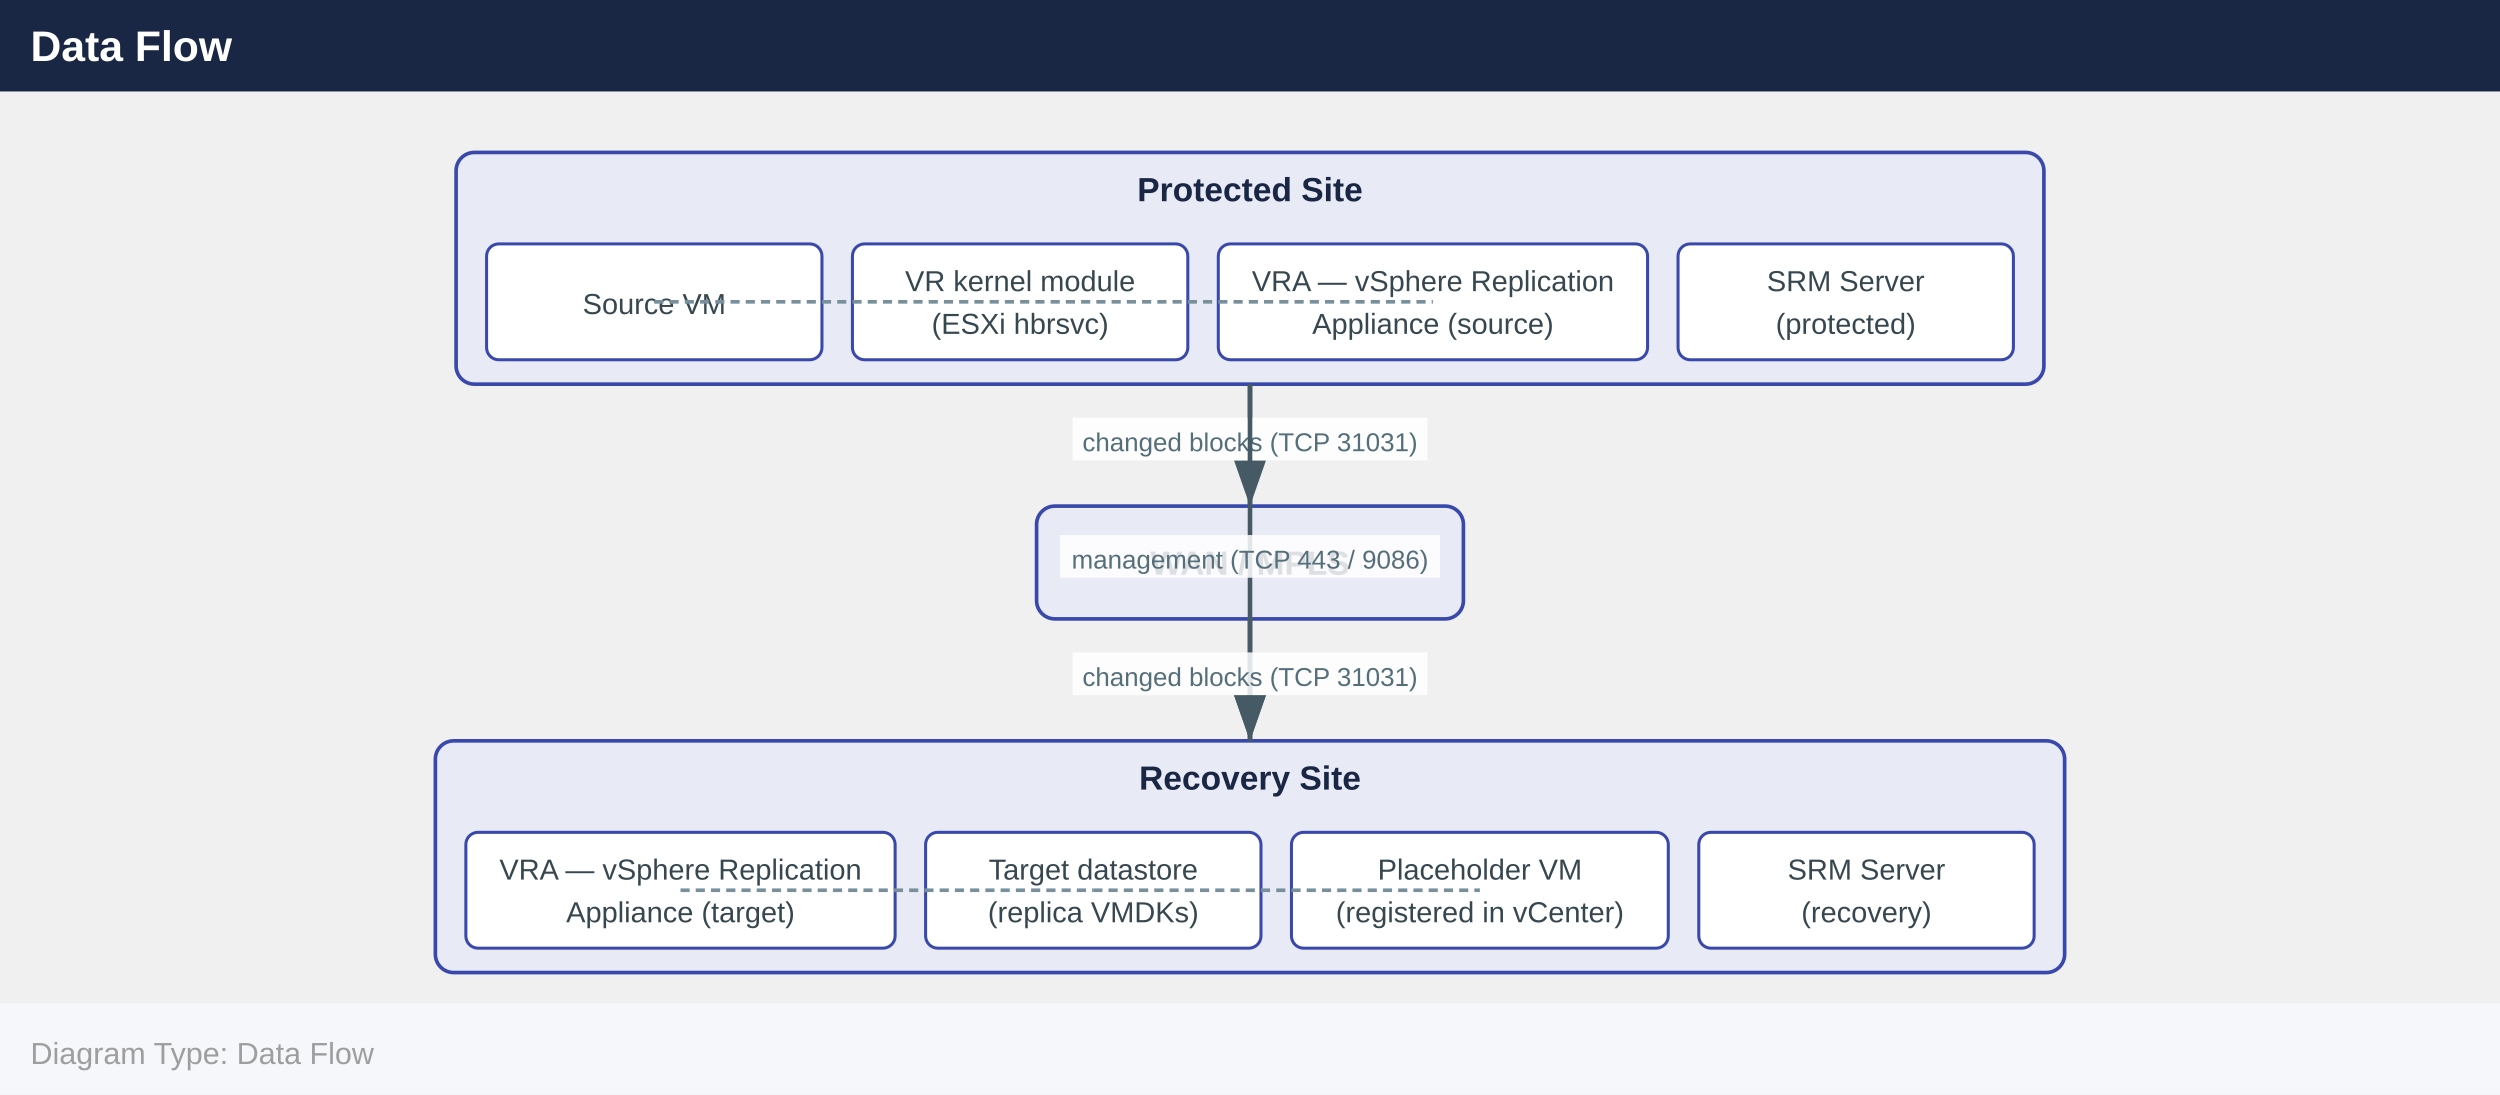
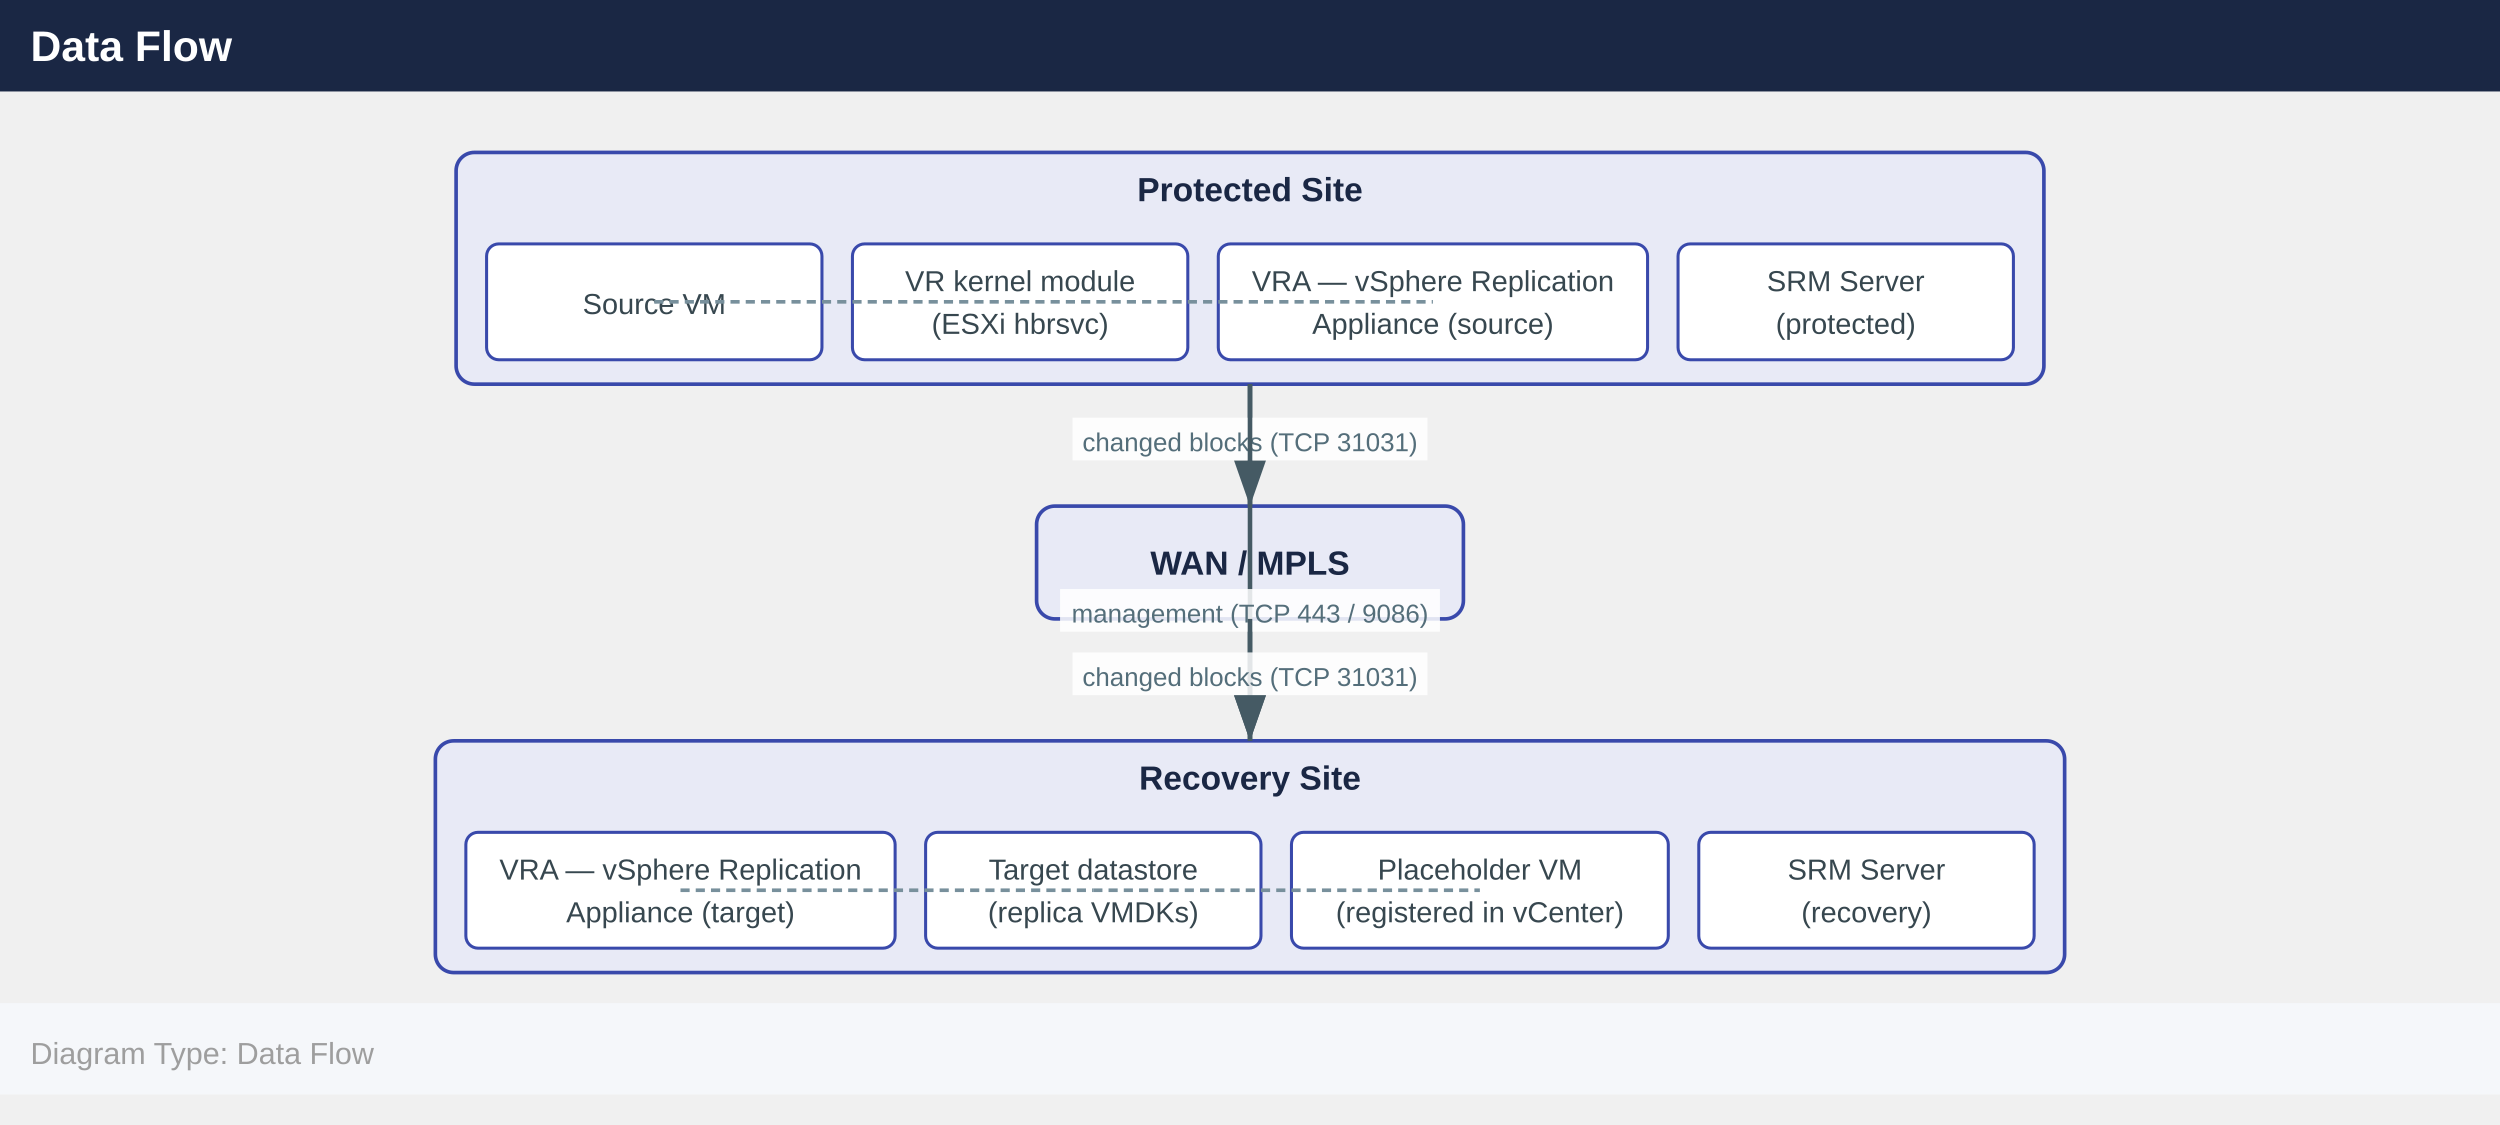
- <svg xmlns="http://www.w3.org/2000/svg" width="820" height="359" viewBox="0 0 820 359">
+ <svg xmlns="http://www.w3.org/2000/svg" width="820" height="369" viewBox="0 0 820 369">
  <defs>
    <marker id="arrowhead" markerWidth="10" markerHeight="7" refX="10" refY="3.5" orient="auto">
      <polygon points="0 0, 10 3.5, 0 7" fill="#455a64" />
    </marker>
  </defs>
  <rect x="0" y="0" width="820" height="30" fill="#1a2744" />
  <text x="10" y="20" font-family="Arial,Helvetica,sans-serif" font-size="14" font-weight="bold" fill="#ffffff">Data Flow</text>
  <rect x="149.6" y="50.0" width="520.8" height="76.0" rx="6" fill="#e8eaf6" stroke="#3949ab" stroke-width="1.2" />
  <text x="410.0" y="66.0" text-anchor="middle" font-family="Arial,Helvetica,sans-serif" font-size="11" font-weight="700" fill="#1a2744">Protected Site</text>
  <rect x="159.6" y="80.0" width="110.0" height="38.0" rx="4" fill="#ffffff" stroke="#3949ab" stroke-width="1" />
  <text x="214.6" y="103.0" text-anchor="middle" font-family="Arial,Helvetica,sans-serif" font-size="9.5" fill="#37474f">Source VM</text>
  <rect x="279.6" y="80.0" width="110.0" height="38.0" rx="4" fill="#ffffff" stroke="#3949ab" stroke-width="1" />
  <text x="334.6" y="95.5" text-anchor="middle" font-family="Arial,Helvetica,sans-serif" font-size="9.5" fill="#37474f">VR kernel module</text>
  <text x="334.6" y="109.5" text-anchor="middle" font-family="Arial,Helvetica,sans-serif" font-size="9.5" fill="#37474f">(ESXi hbrsvc)</text>
  <rect x="399.6" y="80.0" width="140.8" height="38.0" rx="4" fill="#ffffff" stroke="#3949ab" stroke-width="1" />
  <text x="470.0" y="95.5" text-anchor="middle" font-family="Arial,Helvetica,sans-serif" font-size="9.5" fill="#37474f">VRA — vSphere Replication</text>
  <text x="470.0" y="109.5" text-anchor="middle" font-family="Arial,Helvetica,sans-serif" font-size="9.5" fill="#37474f">Appliance (source)</text>
  <rect x="550.4" y="80.0" width="110.0" height="38.0" rx="4" fill="#ffffff" stroke="#3949ab" stroke-width="1" />
  <text x="605.4" y="95.5" text-anchor="middle" font-family="Arial,Helvetica,sans-serif" font-size="9.5" fill="#37474f">SRM Server</text>
  <text x="605.4" y="109.5" text-anchor="middle" font-family="Arial,Helvetica,sans-serif" font-size="9.5" fill="#37474f">(protected)</text>
  <rect x="340.0" y="166.0" width="140.0" height="37.0" rx="6" fill="#e8eaf6" stroke="#3949ab" stroke-width="1.2" />
  <text x="410.0" y="188.5" text-anchor="middle" font-family="Arial,Helvetica,sans-serif" font-size="11" font-weight="700" fill="#1a2744">WAN / MPLS</text>
  <rect x="142.8" y="243.0" width="534.4" height="76.0" rx="6" fill="#e8eaf6" stroke="#3949ab" stroke-width="1.2" />
  <text x="410.0" y="259.0" text-anchor="middle" font-family="Arial,Helvetica,sans-serif" font-size="11" font-weight="700" fill="#1a2744">Recovery Site</text>
  <rect x="152.8" y="273.0" width="140.8" height="38.0" rx="4" fill="#ffffff" stroke="#3949ab" stroke-width="1" />
  <text x="223.2" y="288.5" text-anchor="middle" font-family="Arial,Helvetica,sans-serif" font-size="9.5" fill="#37474f">VRA — vSphere Replication</text>
  <text x="223.2" y="302.5" text-anchor="middle" font-family="Arial,Helvetica,sans-serif" font-size="9.5" fill="#37474f">Appliance (target)</text>
  <rect x="303.6" y="273.0" width="110.0" height="38.0" rx="4" fill="#ffffff" stroke="#3949ab" stroke-width="1" />
  <text x="358.6" y="288.5" text-anchor="middle" font-family="Arial,Helvetica,sans-serif" font-size="9.5" fill="#37474f">Target datastore</text>
  <text x="358.6" y="302.5" text-anchor="middle" font-family="Arial,Helvetica,sans-serif" font-size="9.5" fill="#37474f">(replica VMDKs)</text>
  <rect x="423.6" y="273.0" width="123.6" height="38.0" rx="4" fill="#ffffff" stroke="#3949ab" stroke-width="1" />
  <text x="485.4" y="288.5" text-anchor="middle" font-family="Arial,Helvetica,sans-serif" font-size="9.5" fill="#37474f">Placeholder VM</text>
  <text x="485.4" y="302.5" text-anchor="middle" font-family="Arial,Helvetica,sans-serif" font-size="9.5" fill="#37474f">(registered in vCenter)</text>
  <rect x="557.2" y="273.0" width="110.0" height="38.0" rx="4" fill="#ffffff" stroke="#3949ab" stroke-width="1" />
  <text x="612.2" y="288.5" text-anchor="middle" font-family="Arial,Helvetica,sans-serif" font-size="9.5" fill="#37474f">SRM Server</text>
  <text x="612.2" y="302.5" text-anchor="middle" font-family="Arial,Helvetica,sans-serif" font-size="9.5" fill="#37474f">(recovery)</text>
  <line x1="410.0" y1="126.0" x2="410.0" y2="166.0" stroke="#455a64" stroke-width="1.5" marker-end="url(#arrowhead)" />
  <rect x="351.8" y="137.0" width="116.4" height="14" fill="#ffffff" opacity="0.85" />
  <text x="410.0" y="148.0" text-anchor="middle" font-family="Arial,Helvetica,sans-serif" font-size="8.5" fill="#546e7a">changed blocks (TCP 31031)</text>
  <line x1="410.0" y1="126.0" x2="410.0" y2="243.0" stroke="#455a64" stroke-width="1.5" marker-end="url(#arrowhead)" />
-   <rect x="347.7" y="175.5" width="124.6" height="14" fill="#ffffff" opacity="0.85" />
-   <text x="410.0" y="186.5" text-anchor="middle" font-family="Arial,Helvetica,sans-serif" font-size="8.5" fill="#546e7a">management (TCP 443 / 9086)</text>
+   <rect x="347.7" y="193.2" width="124.6" height="14" fill="#ffffff" opacity="0.85" />
+   <text x="410.0" y="204.2" text-anchor="middle" font-family="Arial,Helvetica,sans-serif" font-size="8.5" fill="#546e7a">management (TCP 443 / 9086)</text>
  <line x1="410.0" y1="203.0" x2="410.0" y2="243.0" stroke="#455a64" stroke-width="1.5" marker-end="url(#arrowhead)" />
  <rect x="351.8" y="214.0" width="116.4" height="14" fill="#ffffff" opacity="0.85" />
  <text x="410.0" y="225.0" text-anchor="middle" font-family="Arial,Helvetica,sans-serif" font-size="8.5" fill="#546e7a">changed blocks (TCP 31031)</text>
  <line x1="214.6" y1="99.0" x2="334.6" y2="99.0" stroke="#78909c" stroke-width="1.2" stroke-dasharray="3,2" />
  <line x1="334.6" y1="99.0" x2="470.0" y2="99.0" stroke="#78909c" stroke-width="1.2" stroke-dasharray="3,2" />
  <line x1="223.2" y1="292.0" x2="358.6" y2="292.0" stroke="#78909c" stroke-width="1.2" stroke-dasharray="3,2" />
  <line x1="358.6" y1="292.0" x2="485.4" y2="292.0" stroke="#78909c" stroke-width="1.2" stroke-dasharray="3,2" />
  <rect x="0" y="329.0" width="820" height="30" fill="#f5f7fa" />
  <text x="10" y="349.0" font-family="Arial,Helvetica,sans-serif" font-size="10" fill="#9e9e9e">Diagram Type: Data Flow</text>
</svg>
